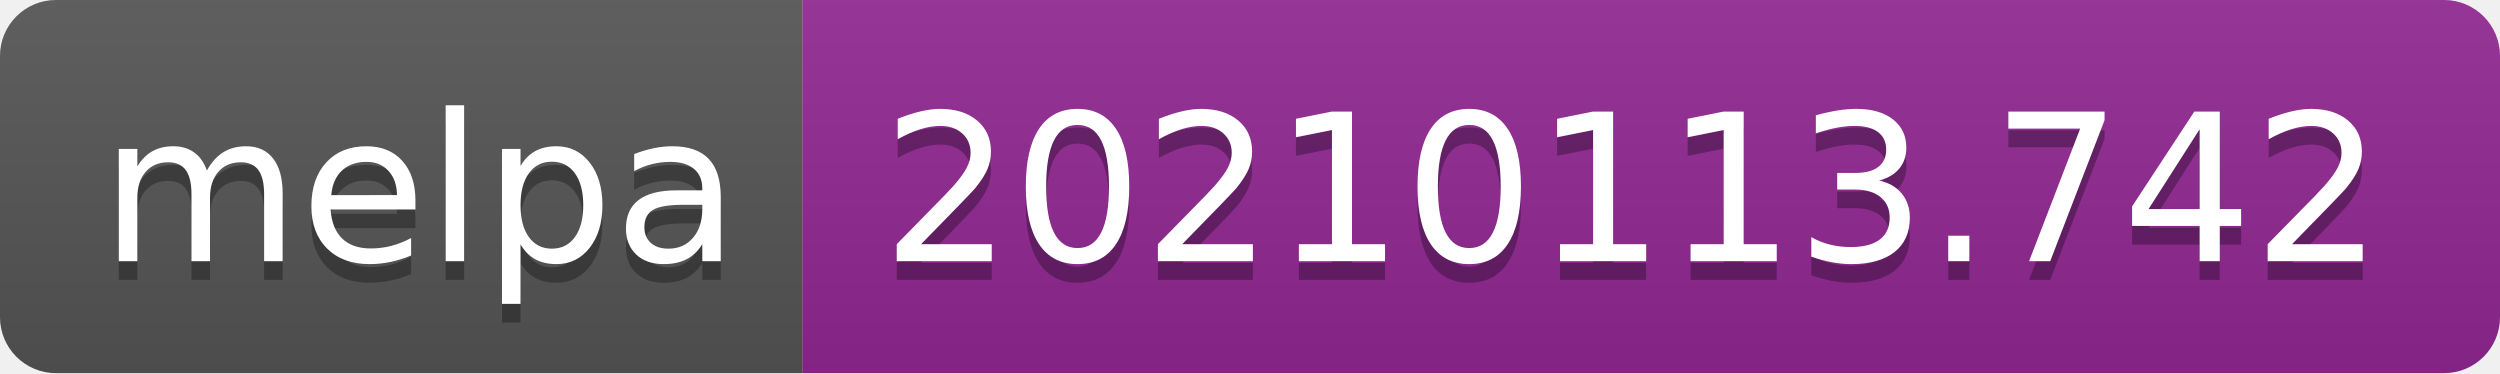
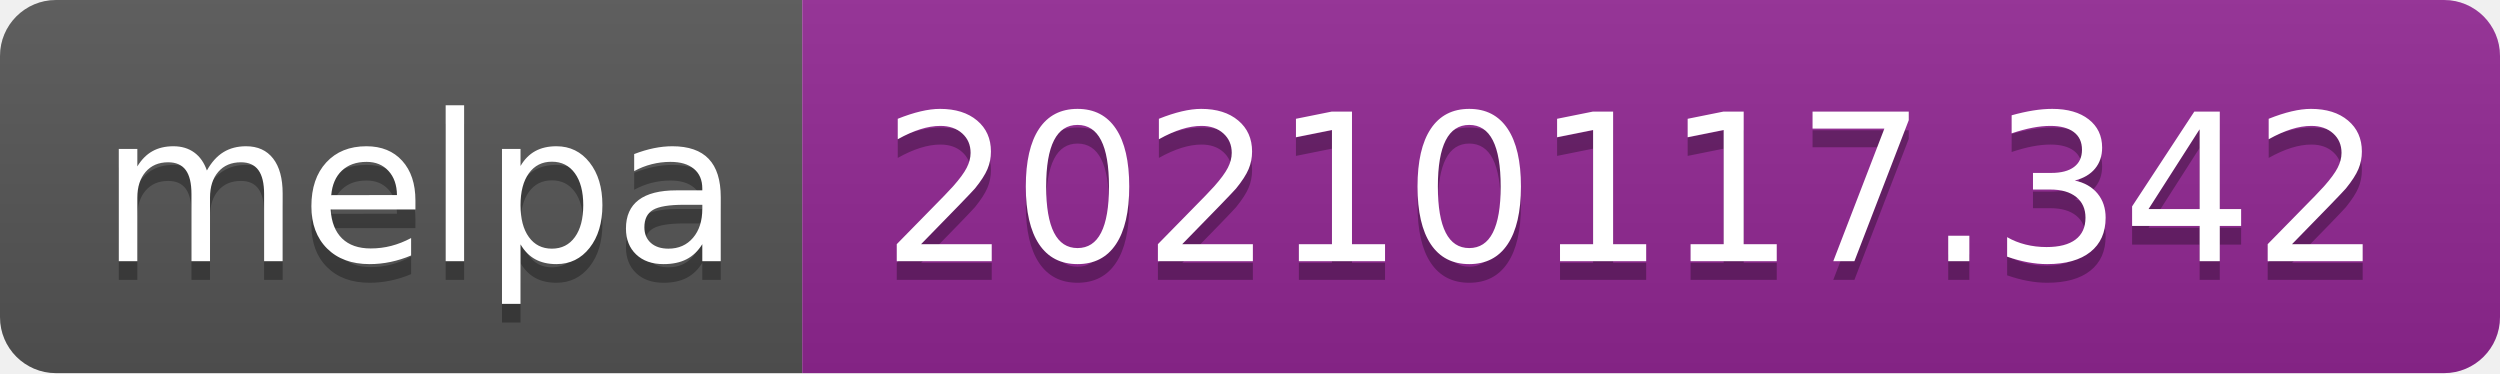
- <svg xmlns="http://www.w3.org/2000/svg" width="134" height="20" role="img" aria-label="melpa: 20210113.742">
+ <svg xmlns="http://www.w3.org/2000/svg" width="134" height="20" role="img" aria-label="melpa: 20210117.342">
  <linearGradient id="s" x2="0" y2="100%">
    <stop offset="0" stop-color="#bbb" stop-opacity=".1" />
    <stop offset="1" stop-opacity=".1" />
  </linearGradient>
  <clipPath id="r">
    <rect width="134" height="20" rx="3" fill="#fff" />
  </clipPath>
  <g clip-path="url(#r)">
    <rect width="43" height="20" fill="#555" />
    <rect x="43" width="91" height="20" fill="#922793" />
    <rect width="134" height="20" fill="url(#s)" />
  </g>
  <g fill="#fff" text-anchor="middle" font-family="Verdana,Geneva,DejaVu Sans,sans-serif" text-rendering="geometricPrecision" font-size="110">
    <text aria-hidden="true" x="225" y="150" fill="#010101" fill-opacity=".3" transform="scale(.1)" textLength="330">melpa</text>
    <text x="225" y="140" transform="scale(.1)" fill="#fff" textLength="330">melpa</text>
-     <text aria-hidden="true" x="875" y="150" fill="#010101" fill-opacity=".3" transform="scale(.1)" textLength="810">20210113.742</text>
-     <text x="875" y="140" transform="scale(.1)" fill="#fff" textLength="810">20210113.742</text>
+     <text aria-hidden="true" x="875" y="150" fill="#010101" fill-opacity=".3" transform="scale(.1)" textLength="810">20210117.342</text>
+     <text x="875" y="140" transform="scale(.1)" fill="#fff" textLength="810">20210117.342</text>
  </g>
</svg>
